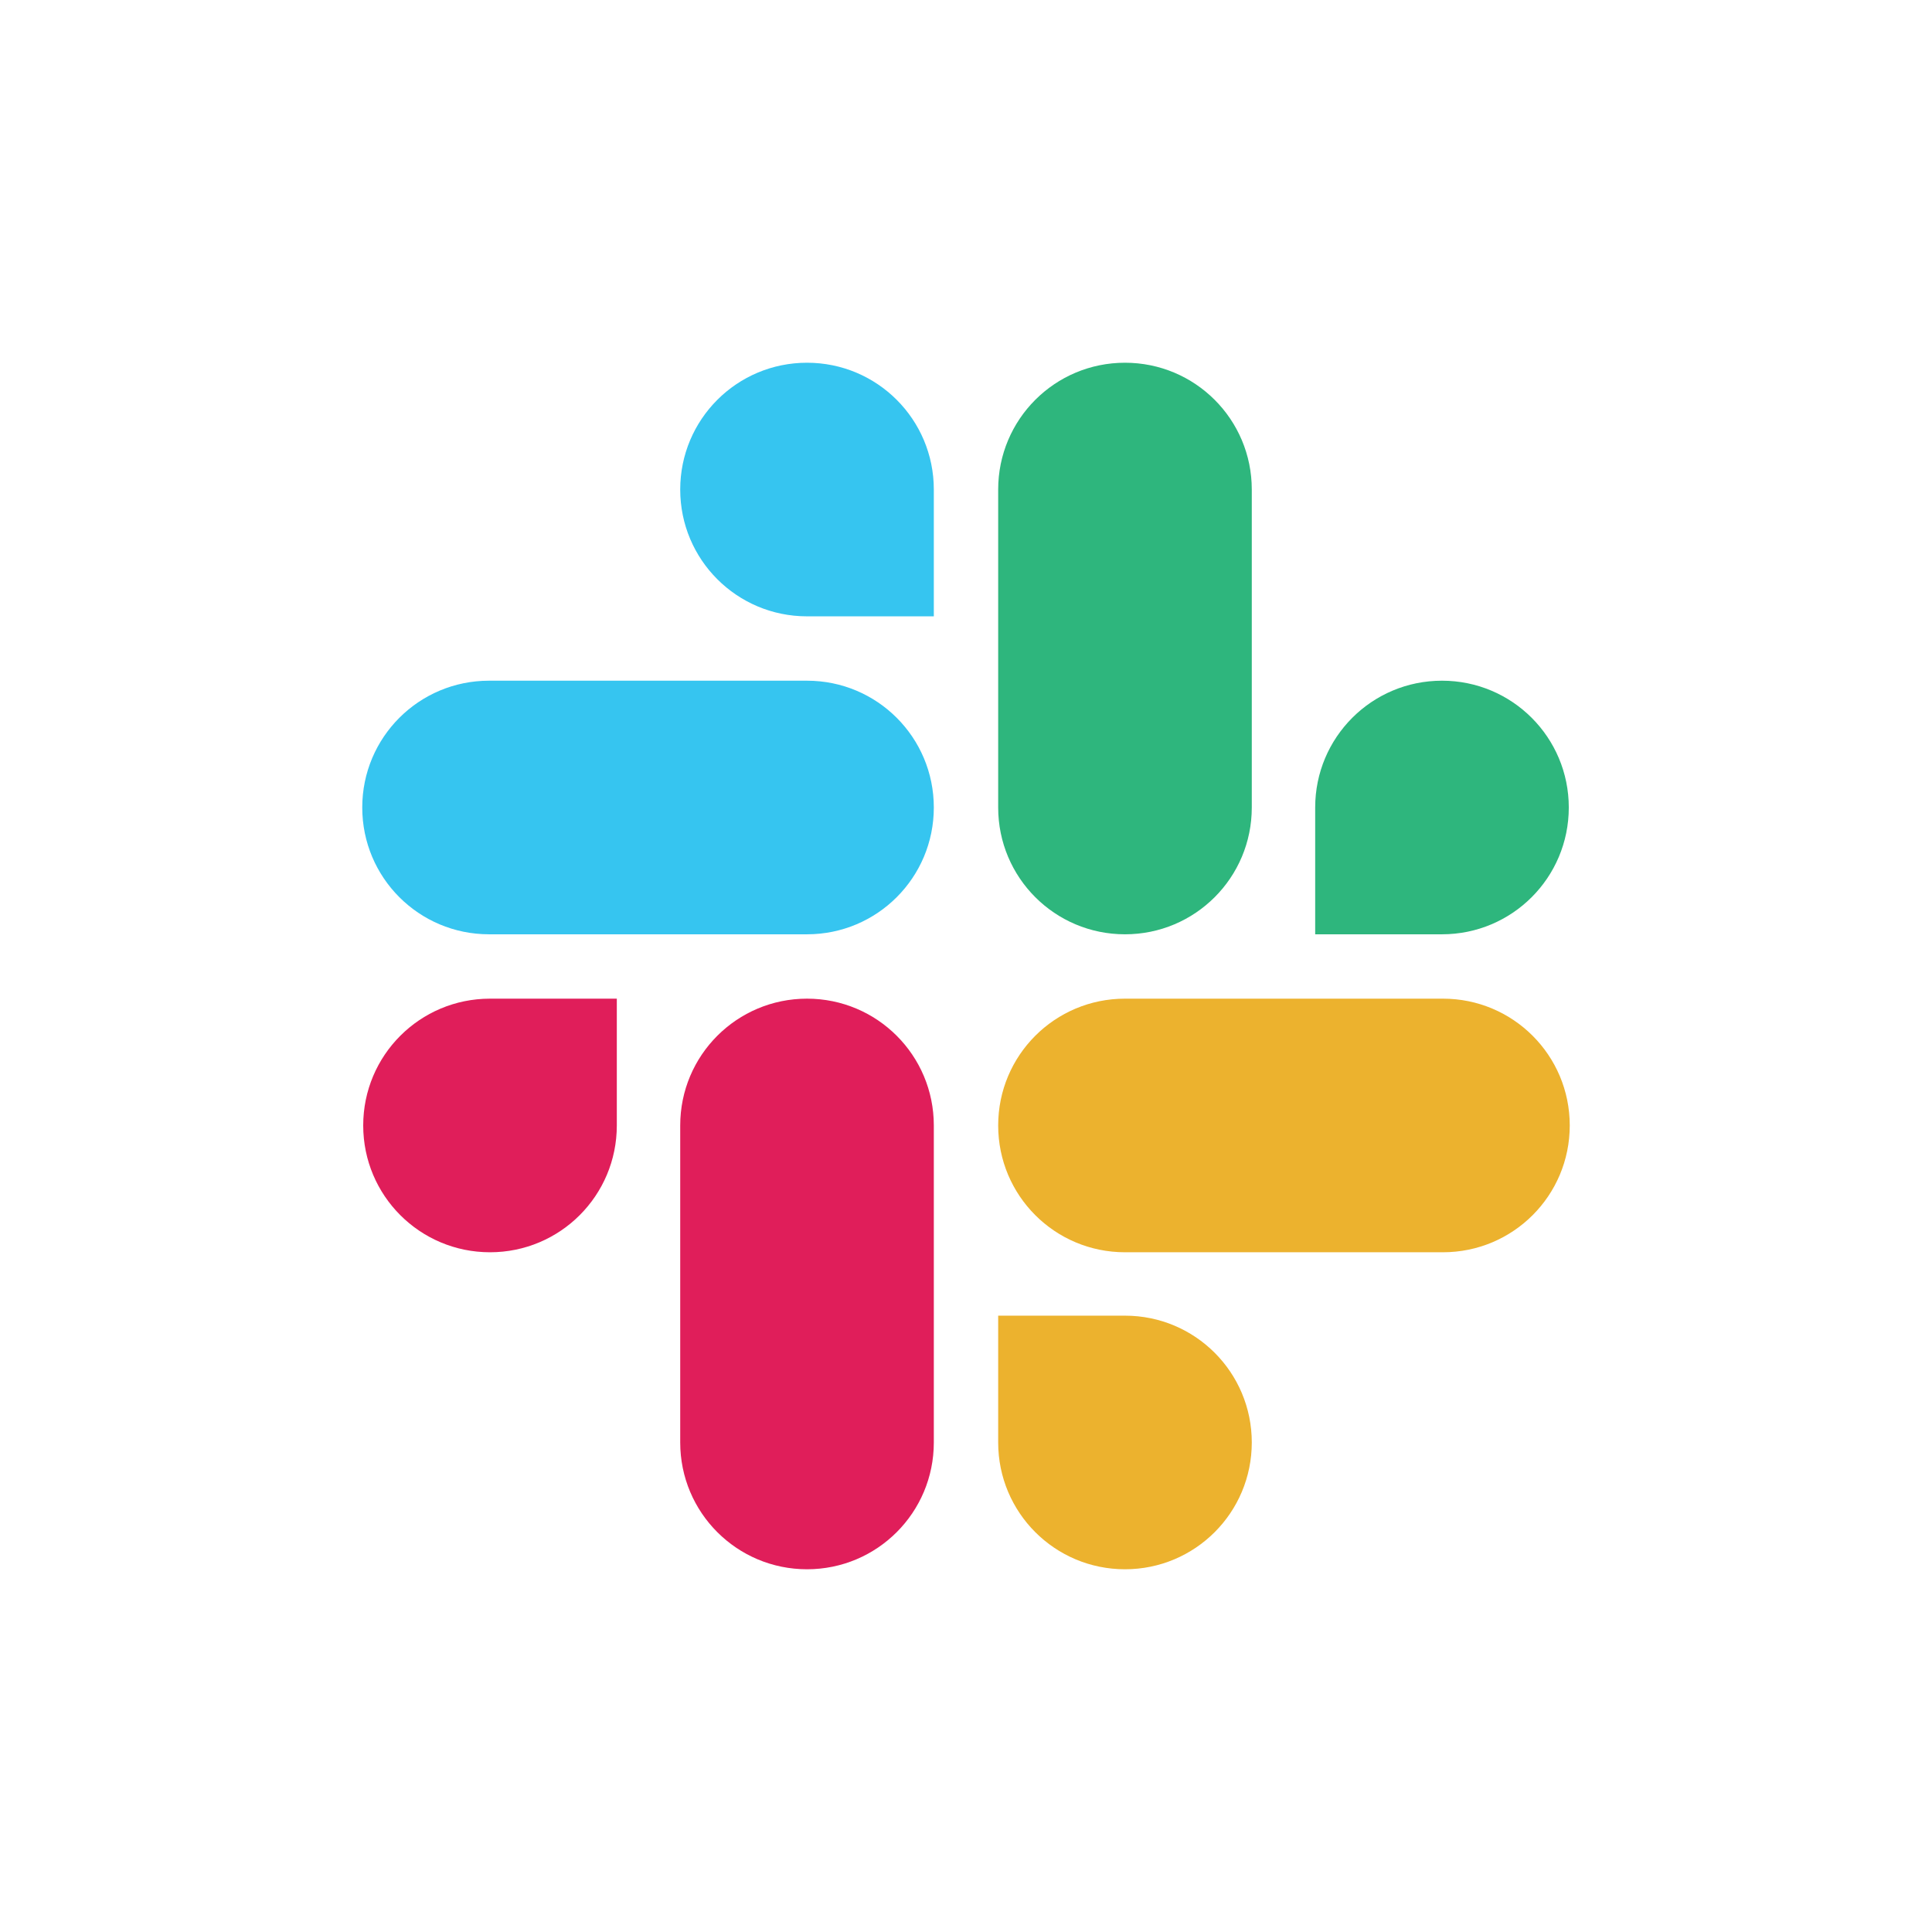
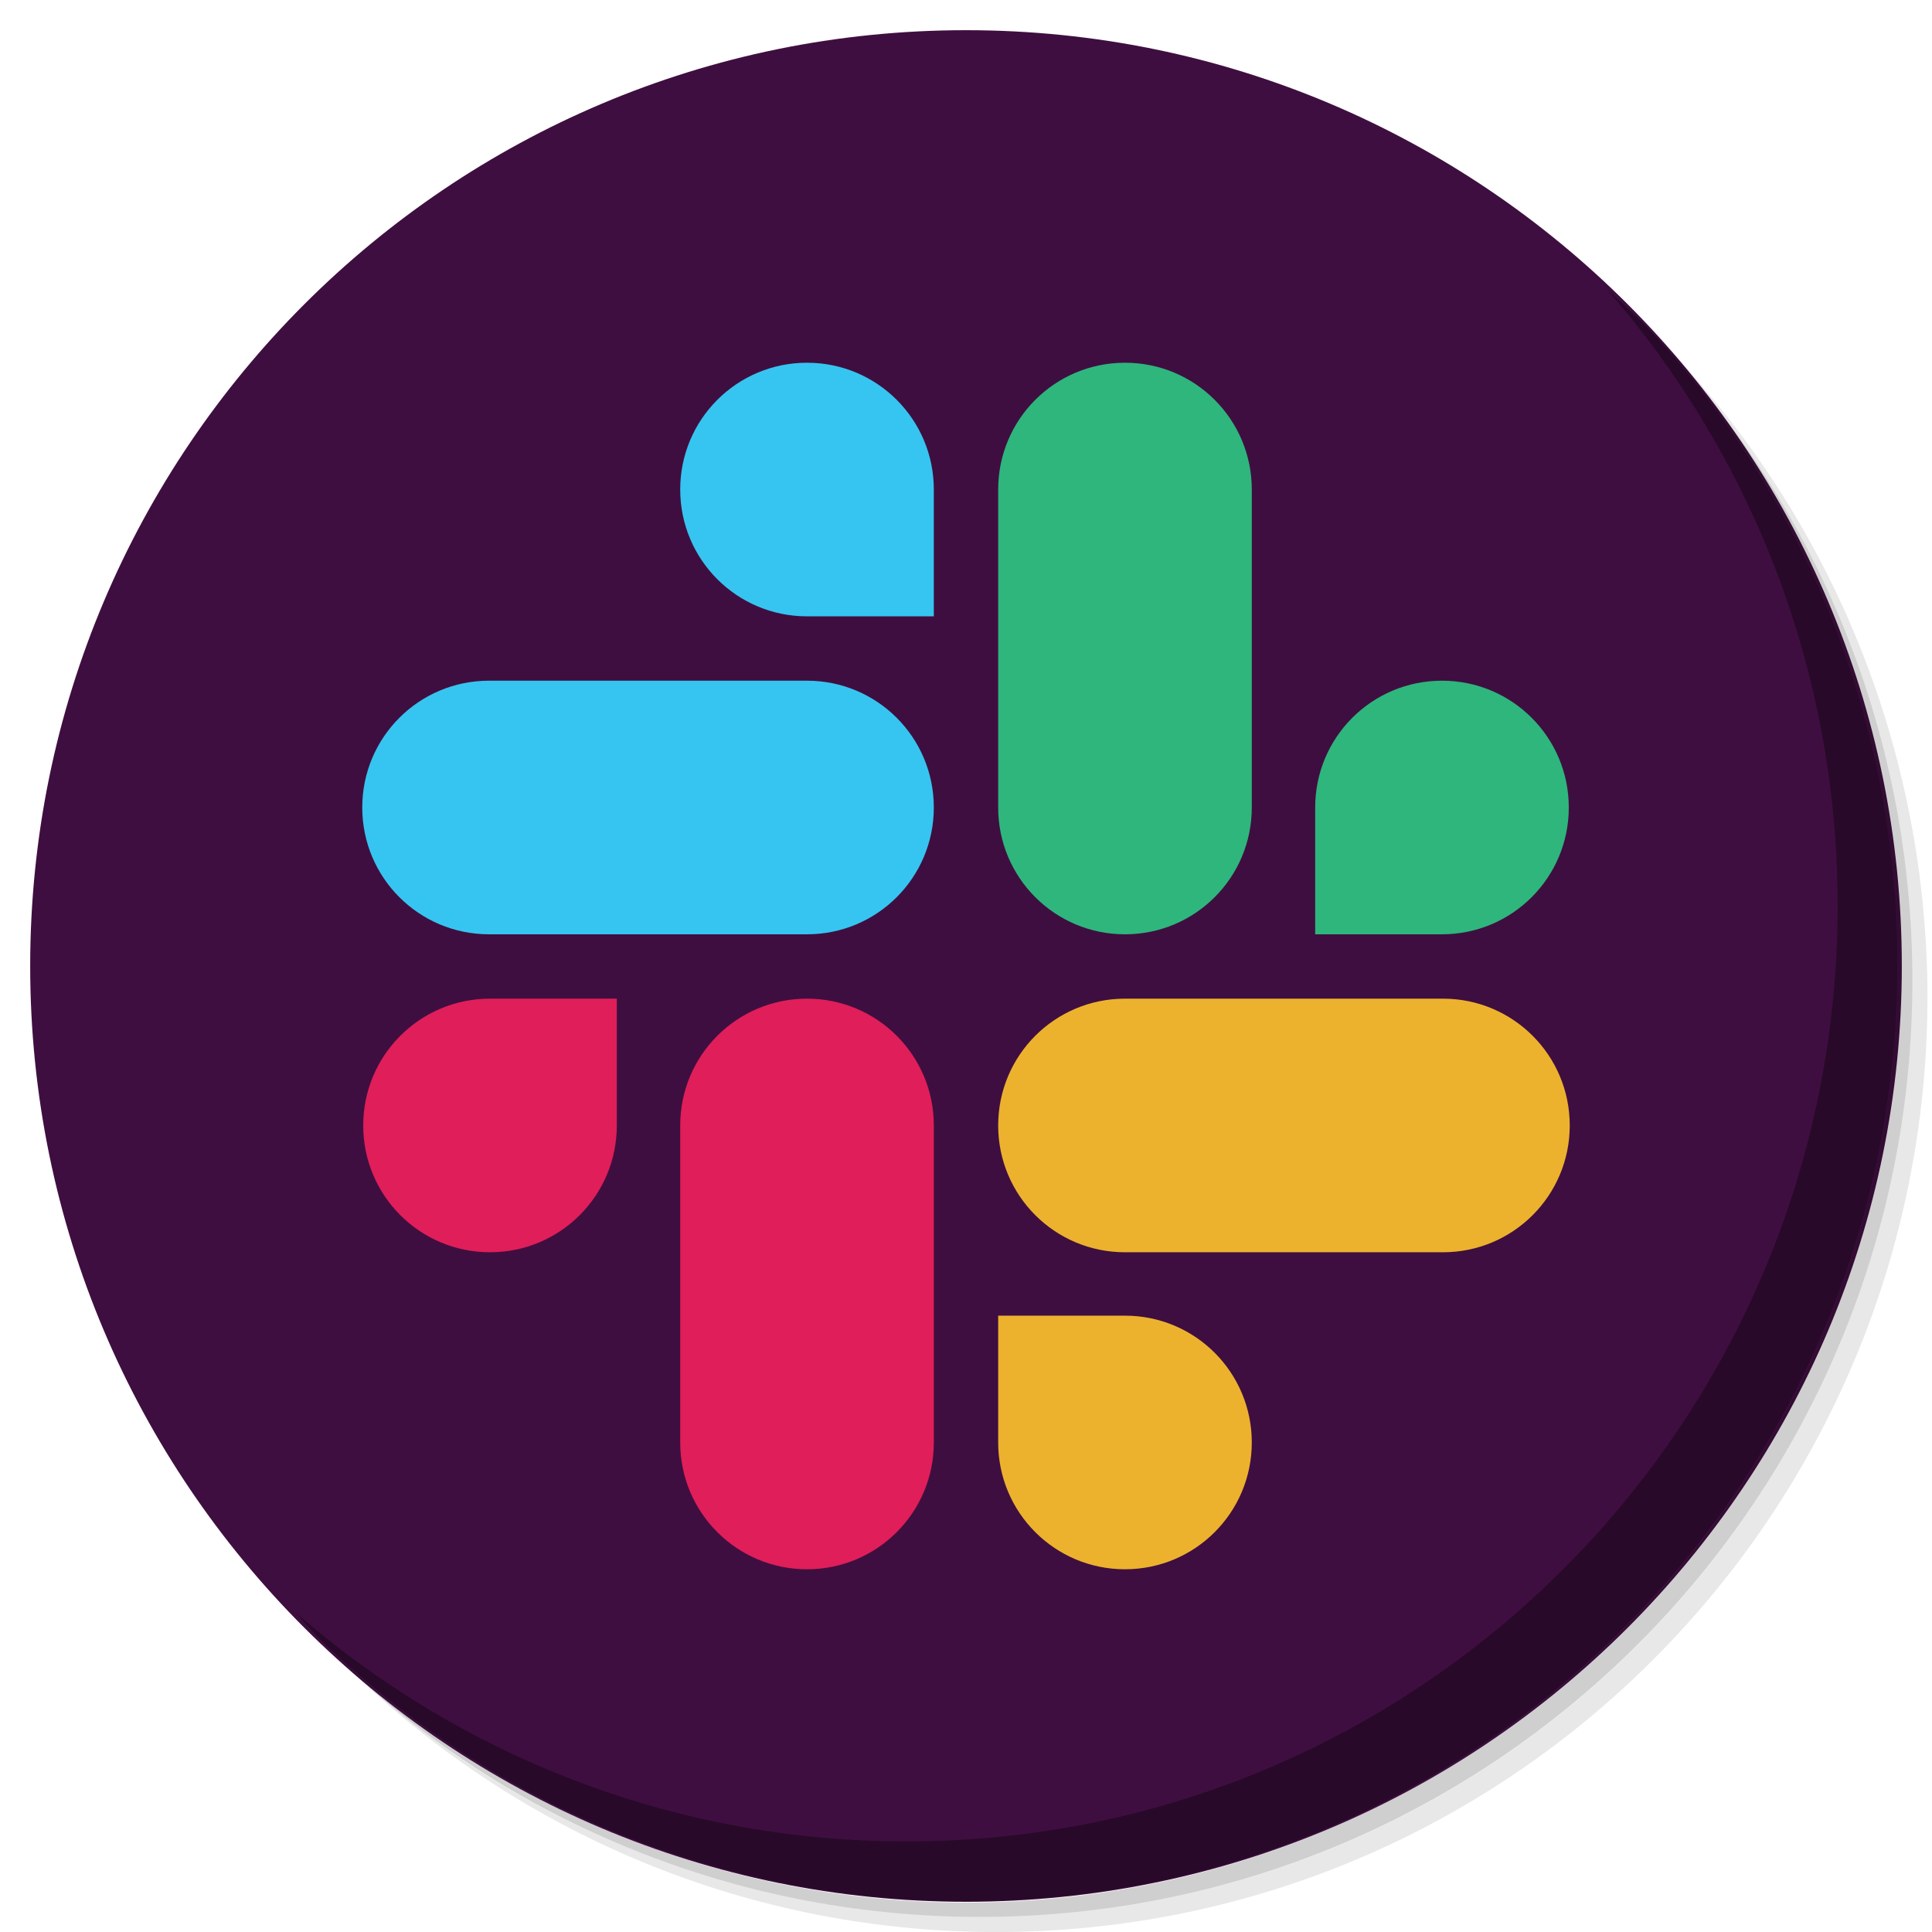
<svg xmlns="http://www.w3.org/2000/svg" xmlns:xlink="http://www.w3.org/1999/xlink" version="1.1" id="Layer_1" x="0px" y="0px" viewBox="0 0 256 256" enable-background="new 0 0 256 256" xml:space="preserve">
  <defs id="defs251">
    <clipPath id="b">
      <use width="100%" overflow="visible" xlink:href="#a" height="100%" id="use5" />
    </clipPath>
    <linearGradient x1="29.337" x2="81.837" y1="75.021" gradientUnits="userSpaceOnUse" y2="44.354" id="c">
      <stop id="stop10" offset="0" stop-opacity=".6" stop-color="#A52714" />
      <stop id="stop12" offset=".66" stop-opacity="0" stop-color="#A52714" />
    </linearGradient>
    <clipPath id="clipPath1232">
      <use width="100%" overflow="visible" xlink:href="#a" height="100%" id="use1230" />
    </clipPath>
    <clipPath id="clipPath1236">
      <use width="100%" overflow="visible" xlink:href="#a" height="100%" id="use1234" />
    </clipPath>
    <linearGradient x1="110.87" x2="52.538" y1="164.5" gradientUnits="userSpaceOnUse" y2="130.33" id="d">
      <stop id="stop23" offset="0" stop-opacity=".4" stop-color="#055524" />
      <stop id="stop25" offset=".33" stop-opacity="0" stop-color="#055524" />
    </linearGradient>
    <clipPath id="clipPath1244">
      <use width="100%" overflow="visible" xlink:href="#a" height="100%" id="use1242" />
    </clipPath>
    <clipPath id="clipPath1248">
      <use width="100%" overflow="visible" xlink:href="#a" height="100%" id="use1246" />
    </clipPath>
    <clipPath id="f">
      <use y="0" x="0" style="overflow:visible" id="use37" height="100%" xlink:href="#e" overflow="visible" width="100%" />
    </clipPath>
    <linearGradient x1="121.86" x2="136.55" y1="49.804" gradientUnits="userSpaceOnUse" y2="114.13" id="g">
      <stop id="stop42" offset="0" stop-opacity=".3" stop-color="#EA6100" />
      <stop id="stop44" offset=".66" stop-opacity="0" stop-color="#EA6100" />
    </linearGradient>
    <clipPath id="clipPath1258">
      <use width="100%" overflow="visible" xlink:href="#a" height="100%" id="use1256" />
    </clipPath>
    <clipPath id="clipPath1269">
      <use width="100%" overflow="visible" xlink:href="#a" height="100%" id="use1267" />
    </clipPath>
    <clipPath id="j">
      <use y="0" x="0" style="overflow:visible" id="use62" height="100%" xlink:href="#i" overflow="visible" width="100%" />
    </clipPath>
    <radialGradient id="l" gradientUnits="userSpaceOnUse" cy="55.948" cx="668.18" gradientTransform="translate(-576)" r="84.078">
      <stop stop-color="#3E2723" stop-opacity=".2" offset="0" id="stop73" />
      <stop stop-color="#3E2723" stop-opacity="0" offset="1" id="stop75" />
    </radialGradient>
    <clipPath id="clipPath1285">
      <use width="100%" overflow="visible" xlink:href="#a" height="100%" id="use1283" />
    </clipPath>
    <clipPath id="clipPath1289">
      <use width="100%" overflow="visible" xlink:href="#a" height="100%" id="use1287" />
    </clipPath>
    <clipPath id="n">
      <use y="0" x="0" style="overflow:visible" id="use83" height="100%" xlink:href="#m" overflow="visible" width="100%" />
    </clipPath>
    <radialGradient id="p" gradientUnits="userSpaceOnUse" cy="48.52" cx="597.88" gradientTransform="translate(-576)" r="78.044">
      <stop stop-color="#3E2723" stop-opacity=".2" offset="0" id="stop94" />
      <stop stop-color="#3E2723" stop-opacity="0" offset="1" id="stop96" />
    </radialGradient>
    <clipPath id="clipPath1305">
      <use width="100%" overflow="visible" xlink:href="#a" height="100%" id="use1303" />
    </clipPath>
    <radialGradient id="q" gradientUnits="userSpaceOnUse" cy="96.138" cx="671.84" gradientTransform="translate(-576)" r="87.87">
      <stop stop-color="#263238" stop-opacity=".2" offset="0" id="stop101" />
      <stop stop-color="#263238" stop-opacity="0" offset="1" id="stop103" />
    </radialGradient>
    <clipPath id="clipPath1312">
      <use width="100%" overflow="visible" xlink:href="#a" height="100%" id="use1310" />
    </clipPath>
    <clipPath id="clipPath1316">
      <use width="100%" overflow="visible" xlink:href="#a" height="100%" id="use1314" />
    </clipPath>
    <clipPath id="clipPath1320">
      <use width="100%" overflow="visible" xlink:href="#a" height="100%" id="use1318" />
    </clipPath>
    <clipPath id="clipPath1324">
      <use width="100%" overflow="visible" xlink:href="#a" height="100%" id="use1322" />
    </clipPath>
    <path d="m 8,184 h 83.77 l 38.88,-38.88 V 116 H 61.36 L 8,24.48 Z" id="e" />
    <path d="m 96,56 34.65,60 -38.88,68 H 184 V 56 Z" id="i" />
    <path d="M 21.97,8 V 48.34 L 61.36,116 96,56 h 88 V 8 Z" id="m" />
    <clipPath id="b-1">
      <use width="100%" overflow="visible" xlink:href="#a" height="100%" id="use5-7" />
    </clipPath>
    <clipPath id="clipPath1232-2">
      <use width="100%" overflow="visible" xlink:href="#a" height="100%" id="use1230-2" />
    </clipPath>
    <clipPath id="clipPath1236-6">
      <use width="100%" overflow="visible" xlink:href="#a" height="100%" id="use1234-1" />
    </clipPath>
    <clipPath id="clipPath1244-1">
      <use width="100%" overflow="visible" xlink:href="#a" height="100%" id="use1242-5" />
    </clipPath>
    <clipPath id="clipPath1248-9">
      <use width="100%" overflow="visible" xlink:href="#a" height="100%" id="use1246-4" />
    </clipPath>
    <clipPath id="f-9">
      <use y="0" x="0" style="overflow:visible" id="use37-0" height="100%" xlink:href="#e-8" overflow="visible" width="100%" />
    </clipPath>
    <clipPath id="clipPath1258-7">
      <use width="100%" overflow="visible" xlink:href="#a" height="100%" id="use1256-7" />
    </clipPath>
    <clipPath id="clipPath1269-1">
      <use width="100%" overflow="visible" xlink:href="#a" height="100%" id="use1267-1" />
    </clipPath>
    <clipPath id="j-5">
      <use y="0" x="0" style="overflow:visible" id="use62-9" height="100%" xlink:href="#i-5" overflow="visible" width="100%" />
    </clipPath>
    <radialGradient id="l-7" gradientUnits="userSpaceOnUse" cy="55.948" cx="668.18" gradientTransform="translate(-576)" r="84.078">
      <stop stop-color="#3E2723" stop-opacity=".2" offset="0" id="stop73-7" />
      <stop stop-color="#3E2723" stop-opacity="0" offset="1" id="stop75-6" />
    </radialGradient>
    <clipPath id="clipPath1285-7">
      <use width="100%" overflow="visible" xlink:href="#a" height="100%" id="use1283-3" />
    </clipPath>
    <clipPath id="clipPath1289-6">
      <use width="100%" overflow="visible" xlink:href="#a" height="100%" id="use1287-5" />
    </clipPath>
    <clipPath id="n-6">
      <use y="0" x="0" style="overflow:visible" id="use83-3" height="100%" xlink:href="#m-6" overflow="visible" width="100%" />
    </clipPath>
    <radialGradient id="p-9" gradientUnits="userSpaceOnUse" cy="48.52" cx="597.88" gradientTransform="translate(-576)" r="78.044">
      <stop stop-color="#3E2723" stop-opacity=".2" offset="0" id="stop94-4" />
      <stop stop-color="#3E2723" stop-opacity="0" offset="1" id="stop96-8" />
    </radialGradient>
    <clipPath id="clipPath1305-1">
      <use width="100%" overflow="visible" xlink:href="#a" height="100%" id="use1303-2" />
    </clipPath>
    <radialGradient id="q-9" gradientUnits="userSpaceOnUse" cy="96.138" cx="671.84" gradientTransform="translate(-576)" r="87.87">
      <stop stop-color="#263238" stop-opacity=".2" offset="0" id="stop101-3" />
      <stop stop-color="#263238" stop-opacity="0" offset="1" id="stop103-9" />
    </radialGradient>
    <clipPath id="clipPath1312-0">
      <use width="100%" overflow="visible" xlink:href="#a" height="100%" id="use1310-8" />
    </clipPath>
    <clipPath id="clipPath1316-8">
      <use width="100%" overflow="visible" xlink:href="#a" height="100%" id="use1314-5" />
    </clipPath>
    <clipPath id="clipPath1320-0">
      <use width="100%" overflow="visible" xlink:href="#a" height="100%" id="use1318-9" />
    </clipPath>
    <clipPath id="clipPath1324-6">
      <use width="100%" overflow="visible" xlink:href="#a" height="100%" id="use1322-3" />
    </clipPath>
    <path d="m 8,184 h 83.77 l 38.88,-38.88 V 116 H 61.36 L 8,24.48 Z" id="e-8" />
    <path d="m 96,56 34.65,60 -38.88,68 H 184 V 56 Z" id="i-5" />
    <path d="M 21.97,8 V 48.34 L 61.36,116 96,56 h 88 V 8 Z" id="m-6" />
    <radialGradient id="r" gradientUnits="userSpaceOnUse" cy="32.014" cx="34.286" gradientTransform="translate(-23.07961,-106.2699)" r="176.75">
      <stop stop-color="#fff" stop-opacity=".1" offset="0" id="stop130" />
      <stop stop-color="#fff" stop-opacity="0" offset="1" id="stop132" />
    </radialGradient>
    <clipPath id="b-0">
      <use y="0" x="0" style="overflow:visible" width="100%" overflow="visible" xlink:href="#a" height="100%" id="use5-5" />
    </clipPath>
    <clipPath id="clipPath963">
      <use y="0" x="0" style="overflow:visible" width="100%" overflow="visible" xlink:href="#a" height="100%" id="use961" />
    </clipPath>
    <clipPath id="clipPath967">
      <use y="0" x="0" style="overflow:visible" width="100%" overflow="visible" xlink:href="#a" height="100%" id="use965" />
    </clipPath>
    <radialGradient id="q-94" gradientUnits="userSpaceOnUse" cy="96.138" cx="671.84" gradientTransform="translate(-576)" r="87.87">
      <stop stop-color="#263238" stop-opacity=".2" offset="0" id="stop101-6" />
      <stop stop-color="#263238" stop-opacity="0" offset="1" id="stop103-92" />
    </radialGradient>
    <clipPath id="clipPath974">
      <use y="0" x="0" style="overflow:visible" width="100%" overflow="visible" xlink:href="#a" height="100%" id="use972" />
    </clipPath>
    <radialGradient id="p-2" gradientUnits="userSpaceOnUse" cy="48.52" cx="597.88" gradientTransform="translate(-576)" r="78.044">
      <stop stop-color="#3E2723" stop-opacity=".2" offset="0" id="stop94-47" />
      <stop stop-color="#3E2723" stop-opacity="0" offset="1" id="stop96-7" />
    </radialGradient>
    <clipPath id="clipPath981">
      <use y="0" x="0" style="overflow:visible" width="100%" overflow="visible" xlink:href="#a" height="100%" id="use979" />
    </clipPath>
    <clipPath id="clipPath985">
      <use y="0" x="0" style="overflow:visible" width="100%" overflow="visible" xlink:href="#a" height="100%" id="use983" />
    </clipPath>
    <clipPath id="n-5">
      <use width="100%" overflow="visible" xlink:href="#m-0" height="100%" id="use83-4" style="overflow:visible" x="0" y="0" />
    </clipPath>
    <radialGradient id="l-2" gradientUnits="userSpaceOnUse" cy="55.948" cx="668.18" gradientTransform="translate(-576)" r="84.078">
      <stop stop-color="#3E2723" stop-opacity=".2" offset="0" id="stop73-8" />
      <stop stop-color="#3E2723" stop-opacity="0" offset="1" id="stop75-9" />
    </radialGradient>
    <clipPath id="clipPath997">
      <use y="0" x="0" style="overflow:visible" width="100%" overflow="visible" xlink:href="#a" height="100%" id="use995" />
    </clipPath>
    <clipPath id="clipPath1001">
      <use y="0" x="0" style="overflow:visible" width="100%" overflow="visible" xlink:href="#a" height="100%" id="use999" />
    </clipPath>
    <clipPath id="j-3">
      <use width="100%" overflow="visible" xlink:href="#i-1" height="100%" id="use62-6" style="overflow:visible" x="0" y="0" />
    </clipPath>
    <clipPath id="clipPath1010">
      <use y="0" x="0" style="overflow:visible" width="100%" overflow="visible" xlink:href="#a" height="100%" id="use1008" />
    </clipPath>
    <clipPath id="clipPath1017">
      <use y="0" x="0" style="overflow:visible" width="100%" overflow="visible" xlink:href="#a" height="100%" id="use1015" />
    </clipPath>
    <clipPath id="f-0">
      <use width="100%" overflow="visible" xlink:href="#e-1" height="100%" id="use37-5" style="overflow:visible" x="0" y="0" />
    </clipPath>
    <clipPath id="clipPath1029">
      <use y="0" x="0" style="overflow:visible" width="100%" overflow="visible" xlink:href="#a" height="100%" id="use1027" />
    </clipPath>
    <clipPath id="clipPath1033">
      <use y="0" x="0" style="overflow:visible" width="100%" overflow="visible" xlink:href="#a" height="100%" id="use1031" />
    </clipPath>
    <clipPath id="clipPath1043">
      <use y="0" x="0" style="overflow:visible" width="100%" overflow="visible" xlink:href="#a" height="100%" id="use1041" />
    </clipPath>
    <clipPath id="clipPath1047">
      <use y="0" x="0" style="overflow:visible" width="100%" overflow="visible" xlink:href="#a" height="100%" id="use1045" />
    </clipPath>
    <path id="e-1" d="m 8,184 h 83.77 l 38.88,-38.88 V 116 H 61.36 L 8,24.48 Z" />
    <path id="i-1" d="m 96,56 34.65,60 -38.88,68 H 184 V 56 Z" />
    <path id="m-0" d="M 21.97,8 V 48.34 L 61.36,116 96,56 h 88 V 8 Z" />
    <circle r="88" cx="96" cy="96" id="a" />
    <path d="m8 184h83.77l38.88-38.88v-29.12h-69.29l-53.36-91.52z" id="e-6" />
    <path d="m96 56l34.65 60-38.88 68h92.23v-128z" id="i-2" />
    <path d="m21.97 8v40.34l39.39 67.66 34.64-60h88v-48z" id="m-8" />
    <defs id="defs1820">
      <path d="M 21.97,8 V 48.34 L 61.36,116 96,56 h 88 V 8 Z" id="path1928" />
    </defs>
    <clipPath id="n-7">
      <use id="use1822" height="100%" xlink:href="#m-8" overflow="visible" width="100%" style="overflow:visible" x="0" y="0" />
    </clipPath>
    <defs id="defs1799">
      <path d="m 96,56 34.65,60 -38.88,68 H 184 V 56 Z" id="path1918" />
    </defs>
    <clipPath id="j-6">
      <use id="use1801" height="100%" xlink:href="#i-2" overflow="visible" width="100%" style="overflow:visible" x="0" y="0" />
    </clipPath>
    <defs id="defs1774">
      <path d="m 8,184 h 83.77 l 38.88,-38.88 V 116 H 61.36 L 8,24.48 Z" id="path1902" />
    </defs>
    <clipPath id="f-06">
      <use id="use1776" height="100%" xlink:href="#e-6" overflow="visible" width="100%" style="overflow:visible" x="0" y="0" />
    </clipPath>
    <linearGradient x1="110.87" x2="52.538" y1="164.5" gradientUnits="userSpaceOnUse" y2="130.33" id="linearGradient1897">
      <stop id="stop1762" offset="0" stop-opacity=".4" stop-color="#055524" />
      <stop id="stop1764" offset=".33" stop-opacity="0" stop-color="#055524" />
    </linearGradient>
    <linearGradient x1="29.337" x2="81.837" y1="75.021" gradientUnits="userSpaceOnUse" y2="44.354" id="linearGradient1889">
      <stop id="stop1749" offset="0" stop-opacity=".6" stop-color="#A52714" />
      <stop id="stop1751" offset=".66" stop-opacity="0" stop-color="#A52714" />
    </linearGradient>
    <linearGradient id="linearGradient1910" y2="114.13" gradientUnits="userSpaceOnUse" y1="49.804" x2="136.55" x1="121.86">
      <stop stop-color="#EA6100" stop-opacity=".3" offset="0" id="stop1781" />
      <stop stop-color="#EA6100" stop-opacity="0" offset=".66" id="stop1783" />
    </linearGradient>
    <clipPath id="b-3">
      <use y="0" x="0" style="overflow:visible" width="100%" overflow="visible" xlink:href="#a" height="100%" id="use5-1" />
    </clipPath>
    <clipPath id="clipPath1024">
      <use y="0" x="0" style="overflow:visible" width="100%" overflow="visible" xlink:href="#a" height="100%" id="use1022" />
    </clipPath>
    <clipPath id="clipPath1028">
      <use y="0" x="0" style="overflow:visible" width="100%" overflow="visible" xlink:href="#a" height="100%" id="use1026" />
    </clipPath>
    <clipPath id="clipPath1035">
      <use y="0" x="0" style="overflow:visible" width="100%" overflow="visible" xlink:href="#a" height="100%" id="use1033" />
    </clipPath>
    <clipPath id="clipPath1039">
      <use y="0" x="0" style="overflow:visible" width="100%" overflow="visible" xlink:href="#a" height="100%" id="use1037" />
    </clipPath>
    <clipPath id="f-6">
      <use y="0" x="0" style="overflow:visible" id="use37-8" height="100%" xlink:href="#e-61" overflow="visible" width="100%" />
    </clipPath>
    <clipPath id="clipPath1048">
      <use y="0" x="0" style="overflow:visible" width="100%" overflow="visible" xlink:href="#a" height="100%" id="use1046" />
    </clipPath>
    <clipPath id="clipPath1058">
      <use y="0" x="0" style="overflow:visible" width="100%" overflow="visible" xlink:href="#a" height="100%" id="use1056" />
    </clipPath>
    <clipPath id="j-66">
      <use y="0" x="0" style="overflow:visible" id="use62-4" height="100%" xlink:href="#i-59" overflow="visible" width="100%" />
    </clipPath>
    <radialGradient id="l-9" gradientUnits="userSpaceOnUse" cy="55.948" cx="668.18" gradientTransform="translate(-576)" r="84.078">
      <stop stop-color="#3E2723" stop-opacity=".2" offset="0" id="stop73-5" />
      <stop stop-color="#3E2723" stop-opacity="0" offset="1" id="stop75-0" />
    </radialGradient>
    <clipPath id="clipPath1073">
      <use y="0" x="0" style="overflow:visible" width="100%" overflow="visible" xlink:href="#a" height="100%" id="use1071" />
    </clipPath>
    <clipPath id="clipPath1077">
      <use y="0" x="0" style="overflow:visible" width="100%" overflow="visible" xlink:href="#a" height="100%" id="use1075" />
    </clipPath>
    <clipPath id="n-4">
      <use y="0" x="0" style="overflow:visible" id="use83-8" height="100%" xlink:href="#m-4" overflow="visible" width="100%" />
    </clipPath>
    <radialGradient id="p-7" gradientUnits="userSpaceOnUse" cy="48.52" cx="597.88" gradientTransform="translate(-576)" r="78.044">
      <stop stop-color="#3E2723" stop-opacity=".2" offset="0" id="stop94-1" />
      <stop stop-color="#3E2723" stop-opacity="0" offset="1" id="stop96-72" />
    </radialGradient>
    <clipPath id="clipPath1092">
      <use y="0" x="0" style="overflow:visible" width="100%" overflow="visible" xlink:href="#a" height="100%" id="use1090" />
    </clipPath>
    <radialGradient id="q-7" gradientUnits="userSpaceOnUse" cy="96.138" cx="671.84" gradientTransform="translate(-576)" r="87.87">
      <stop stop-color="#263238" stop-opacity=".2" offset="0" id="stop101-2" />
      <stop stop-color="#263238" stop-opacity="0" offset="1" id="stop103-2" />
    </radialGradient>
    <clipPath id="clipPath1099">
      <use y="0" x="0" style="overflow:visible" width="100%" overflow="visible" xlink:href="#a" height="100%" id="use1097" />
    </clipPath>
    <clipPath id="clipPath1103">
      <use y="0" x="0" style="overflow:visible" width="100%" overflow="visible" xlink:href="#a" height="100%" id="use1101" />
    </clipPath>
    <clipPath id="clipPath1107">
      <use y="0" x="0" style="overflow:visible" width="100%" overflow="visible" xlink:href="#a" height="100%" id="use1105" />
    </clipPath>
    <clipPath id="clipPath1111">
      <use y="0" x="0" style="overflow:visible" width="100%" overflow="visible" xlink:href="#a" height="100%" id="use1109" />
    </clipPath>
    <radialGradient id="r-6" gradientUnits="userSpaceOnUse" cy="32.014" cx="34.286" gradientTransform="translate(-7,-7)" r="176.75">
      <stop stop-color="#fff" stop-opacity=".1" offset="0" id="stop130-1" />
      <stop stop-color="#fff" stop-opacity="0" offset="1" id="stop132-0" />
    </radialGradient>
    <path d="m 8,184 h 83.77 l 38.88,-38.88 V 116 H 61.36 L 8,24.48 Z" id="e-61" />
    <path d="m 96,56 34.65,60 -38.88,68 H 184 V 56 Z" id="i-59" />
    <path d="M 21.97,8 V 48.34 L 61.36,116 96,56 h 88 V 8 Z" id="m-4" />
    <clipPath id="b-9">
      <use y="0" x="0" style="overflow:visible" width="100%" overflow="visible" xlink:href="#a" height="100%" id="use5-0" />
    </clipPath>
    <clipPath id="clipPath1024-7">
      <use y="0" x="0" style="overflow:visible" width="100%" overflow="visible" xlink:href="#a" height="100%" id="use1022-7" />
    </clipPath>
    <clipPath id="clipPath1028-1">
      <use y="0" x="0" style="overflow:visible" width="100%" overflow="visible" xlink:href="#a" height="100%" id="use1026-1" />
    </clipPath>
    <clipPath id="clipPath1035-7">
      <use y="0" x="0" style="overflow:visible" width="100%" overflow="visible" xlink:href="#a" height="100%" id="use1033-7" />
    </clipPath>
    <clipPath id="clipPath1039-6">
      <use y="0" x="0" style="overflow:visible" width="100%" overflow="visible" xlink:href="#a" height="100%" id="use1037-7" />
    </clipPath>
    <clipPath id="f-3">
      <use y="0" x="0" style="overflow:visible" id="use37-6" height="100%" xlink:href="#e-9" overflow="visible" width="100%" />
    </clipPath>
    <clipPath id="clipPath1048-3">
      <use y="0" x="0" style="overflow:visible" width="100%" overflow="visible" xlink:href="#a" height="100%" id="use1046-9" />
    </clipPath>
    <clipPath id="clipPath1058-4">
      <use y="0" x="0" style="overflow:visible" width="100%" overflow="visible" xlink:href="#a" height="100%" id="use1056-8" />
    </clipPath>
    <clipPath id="j-1">
      <use y="0" x="0" style="overflow:visible" id="use62-2" height="100%" xlink:href="#i-6" overflow="visible" width="100%" />
    </clipPath>
    <radialGradient id="l-93" gradientUnits="userSpaceOnUse" cy="55.948" cx="668.18" gradientTransform="translate(-576)" r="84.078">
      <stop stop-color="#3E2723" stop-opacity=".2" offset="0" id="stop73-9" />
      <stop stop-color="#3E2723" stop-opacity="0" offset="1" id="stop75-08" />
    </radialGradient>
    <clipPath id="clipPath1073-8">
      <use y="0" x="0" style="overflow:visible" width="100%" overflow="visible" xlink:href="#a" height="100%" id="use1071-5" />
    </clipPath>
    <clipPath id="clipPath1077-0">
      <use y="0" x="0" style="overflow:visible" width="100%" overflow="visible" xlink:href="#a" height="100%" id="use1075-9" />
    </clipPath>
    <clipPath id="n-63">
      <use y="0" x="0" style="overflow:visible" id="use83-85" height="100%" xlink:href="#m-2" overflow="visible" width="100%" />
    </clipPath>
    <radialGradient id="p-6" gradientUnits="userSpaceOnUse" cy="48.52" cx="597.88" gradientTransform="translate(-576)" r="78.044">
      <stop stop-color="#3E2723" stop-opacity=".2" offset="0" id="stop94-11" />
      <stop stop-color="#3E2723" stop-opacity="0" offset="1" id="stop96-5" />
    </radialGradient>
    <clipPath id="clipPath1092-9">
      <use y="0" x="0" style="overflow:visible" width="100%" overflow="visible" xlink:href="#a" height="100%" id="use1090-8" />
    </clipPath>
    <radialGradient id="q-4" gradientUnits="userSpaceOnUse" cy="96.138" cx="671.84" gradientTransform="translate(-576)" r="87.87">
      <stop stop-color="#263238" stop-opacity=".2" offset="0" id="stop101-8" />
      <stop stop-color="#263238" stop-opacity="0" offset="1" id="stop103-1" />
    </radialGradient>
    <clipPath id="clipPath1099-0">
      <use y="0" x="0" style="overflow:visible" width="100%" overflow="visible" xlink:href="#a" height="100%" id="use1097-3" />
    </clipPath>
    <clipPath id="clipPath1103-0">
      <use y="0" x="0" style="overflow:visible" width="100%" overflow="visible" xlink:href="#a" height="100%" id="use1101-4" />
    </clipPath>
    <clipPath id="clipPath1107-4">
      <use y="0" x="0" style="overflow:visible" width="100%" overflow="visible" xlink:href="#a" height="100%" id="use1105-4" />
    </clipPath>
    <clipPath id="clipPath1111-4">
      <use y="0" x="0" style="overflow:visible" width="100%" overflow="visible" xlink:href="#a" height="100%" id="use1109-7" />
    </clipPath>
    <radialGradient id="r-63" gradientUnits="userSpaceOnUse" cy="32.014" cx="34.286" gradientTransform="translate(-7,-7)" r="176.75">
      <stop stop-color="#fff" stop-opacity=".1" offset="0" id="stop130-17" />
      <stop stop-color="#fff" stop-opacity="0" offset="1" id="stop132-5" />
    </radialGradient>
    <path d="m 8,184 h 83.77 l 38.88,-38.88 V 116 H 61.36 L 8,24.48 Z" id="e-9" />
    <path d="m 96,56 34.65,60 -38.88,68 H 184 V 56 Z" id="i-6" />
    <path d="M 21.97,8 V 48.34 L 61.36,116 96,56 h 88 V 8 Z" id="m-2" />
  </defs>
  <g id="layer3" style="display:none">
    <rect style="display:none;fill:#3f0e40;fill-opacity:1;stroke-width:1.418" id="rect1101" width="248" height="248" x="4" y="4" ry="25.456" />
  </g>
  <g id="layer2" style="display:none">
    <path style="display:none;opacity:0.5;fill:#17171d;fill-opacity:0.392;stroke-width:1.418" d="m 4,216.545 v 10 C 4,240.647 15.353,252 29.455,252 H 226.545 C 240.647,252 252,240.647 252,226.545 v -10 C 252,230.647 240.647,242 226.545,242 H 29.455 C 15.353,242 4,230.647 4,216.545 Z" id="rect1101-3" />
  </g>
-   <g id="layer4" style="display:none">
+   <g id="layer4" style="display:inline">
    <circle style="fill:#3f0e40;fill-opacity:1;stroke:none;stroke-width:2.74;stroke-miterlimit:4;stroke-dasharray:none;stroke-opacity:1" id="path1090" cx="128" cy="128" r="124" />
  </g>
-   <g id="layer6" style="display:none">
-     <g id="g2548" style="display:none" transform="translate(-2.960187,1.58543)">
+   <g id="layer6" style="display:inline">
+     <g id="g2548" style="display:inline" transform="translate(-2.960187,1.58543)">
      <path d="m 256.36,128.415 c 0,-33.9 -13.5,-64.5 -35.4,-86.9 -0.4,-0.3 -0.7,-0.7 -1.1,-1 21.3,22.3 34.5,52.6 34.5,86 0,68.5 -55.2,124 -123.4,124 -32.9,0 -62.9,-13 -85,-34.1 0.3,0.3 0.6,0.6 0.9,0.9 22.2,21.7 52.6,35.1 86,35.1 68.2,0 123.5,-55.5 123.5,-124 z" id="path238" style="display:inline;opacity:0.1" />
      <path d="m 219.86,40.415 c -0.7,-0.6 -1.4,-1.3 -2,-1.9 -0.7,-0.6 -1.4,-1.2 -2.1,-1.9 19.1,21.8 30.7,50.5 30.7,81.8 0,68.5 -55.2,124 -123.4,124 -30.9,0 -59.2,-11.4 -80.9,-30.3 0.6,0.7 1.2,1.4 1.9,2.1 0.6,0.7 1.3,1.4 1.9,2 22.1,21.1 52.1,34.1 85,34.1 68.2,0 123.4,-55.5 123.4,-124 0,-33.3 -13.1,-63.6 -34.5,-85.9 z" id="path240" style="display:inline;opacity:0.2" />
      <path d="m 220.96,41.515 c 21.9,22.4 35.4,53.1 35.4,86.9 0,68.5 -55.2,124 -123.4,124 -33.5,0 -63.8,-13.4 -86,-35.1 22.4,22.9 53.6,37.1 88,37.1 68.2,0 123.4,-55.5 123.4,-124 -0.1,-34.9 -14.4,-66.4 -37.4,-88.9 z" id="path236" style="display:inline;opacity:0.05" />
    </g>
    <g id="g2548-3" style="display:inline" transform="translate(-2.960187,1.58543)">
      <path d="m 256.36,128.415 c 0,-33.9 -13.5,-64.5 -35.4,-86.9 -0.4,-0.3 -0.7,-0.7 -1.1,-1 21.3,22.3 34.5,52.6 34.5,86 0,68.5 -55.2,124 -123.4,124 -32.9,0 -62.9,-13 -85,-34.1 0.3,0.3 0.6,0.6 0.9,0.9 22.2,21.7 52.6,35.1 86,35.1 68.2,0 123.5,-55.5 123.5,-124 z" id="path238-6" style="display:inline;opacity:0.1" />
      <path d="m 219.86,40.415 c -0.7,-0.6 -1.4,-1.3 -2,-1.9 -0.7,-0.6 -1.4,-1.2 -2.1,-1.9 19.1,21.8 30.7,50.5 30.7,81.8 0,68.5 -55.2,124 -123.4,124 -30.9,0 -59.2,-11.4 -80.9,-30.3 0.6,0.7 1.2,1.4 1.9,2.1 0.6,0.7 1.3,1.4 1.9,2 22.1,21.1 52.1,34.1 85,34.1 68.2,0 123.4,-55.5 123.4,-124 0,-33.3 -13.1,-63.6 -34.5,-85.9 z" id="path240-7" style="display:inline;opacity:0.2" />
      <path d="m 220.96,41.515 c 21.9,22.4 35.4,53.1 35.4,86.9 0,68.5 -55.2,124 -123.4,124 -33.5,0 -63.8,-13.4 -86,-35.1 22.4,22.9 53.6,37.1 88,37.1 68.2,0 123.4,-55.5 123.4,-124 -0.1,-34.9 -14.4,-66.4 -37.4,-88.9 z" id="path236-5" style="display:inline;opacity:0.05" />
    </g>
  </g>
  <g id="layer1" style="display:inline">
    <g transform="matrix(1.272872,0,0,1.272872,47.10899,47.29992)" id="g836">
      <path d="M 27.2,80 C 27.2,87.3 21.3,93.2 14,93.2 6.7,93.2 0.8,87.3 0.8,80 0.8,72.7 6.7,66.8 14,66.8 h 13.2 z m 6.6,0 c 0,-7.3 5.9,-13.2 13.2,-13.2 7.3,0 13.2,5.9 13.2,13.2 v 33 c 0,7.3 -5.9,13.2 -13.2,13.2 -7.3,0 -13.2,-5.9 -13.2,-13.2 z" id="path4" style="fill:#e01e5a" />
      <path d="M 47,27 C 39.7,27 33.8,21.1 33.8,13.8 33.8,6.5 39.7,0.6 47,0.6 c 7.3,0 13.2,5.9 13.2,13.2 V 27 Z m 0,6.7 c 7.3,0 13.2,5.9 13.2,13.2 0,7.3 -5.9,13.2 -13.2,13.2 H 13.9 C 6.6,60.1 0.7,54.2 0.7,46.9 0.7,39.6 6.6,33.7 13.9,33.7 Z" id="path6" style="fill:#36c5f0" />
      <path d="m 99.9,46.9 c 0,-7.3 5.9,-13.2 13.2,-13.2 7.3,0 13.2,5.9 13.2,13.2 0,7.3 -5.9,13.2 -13.2,13.2 H 99.9 Z m -6.6,0 c 0,7.3 -5.9,13.2 -13.2,13.2 -7.3,0 -13.2,-5.9 -13.2,-13.2 V 13.8 c 0,-7.3 5.9,-13.2 13.2,-13.2 7.3,0 13.2,5.9 13.2,13.2 z" id="path8" style="fill:#2eb67d" />
      <path d="m 80.1,99.8 c 7.3,0 13.2,5.9 13.2,13.2 0,7.3 -5.9,13.2 -13.2,13.2 -7.3,0 -13.2,-5.9 -13.2,-13.2 V 99.8 Z m 0,-6.6 c -7.3,0 -13.2,-5.9 -13.2,-13.2 0,-7.3 5.9,-13.2 13.2,-13.2 h 33.1 c 7.3,0 13.2,5.9 13.2,13.2 0,7.3 -5.9,13.2 -13.2,13.2 z" id="path10" style="fill:#ecb22e" />
    </g>
  </g>
</svg>
